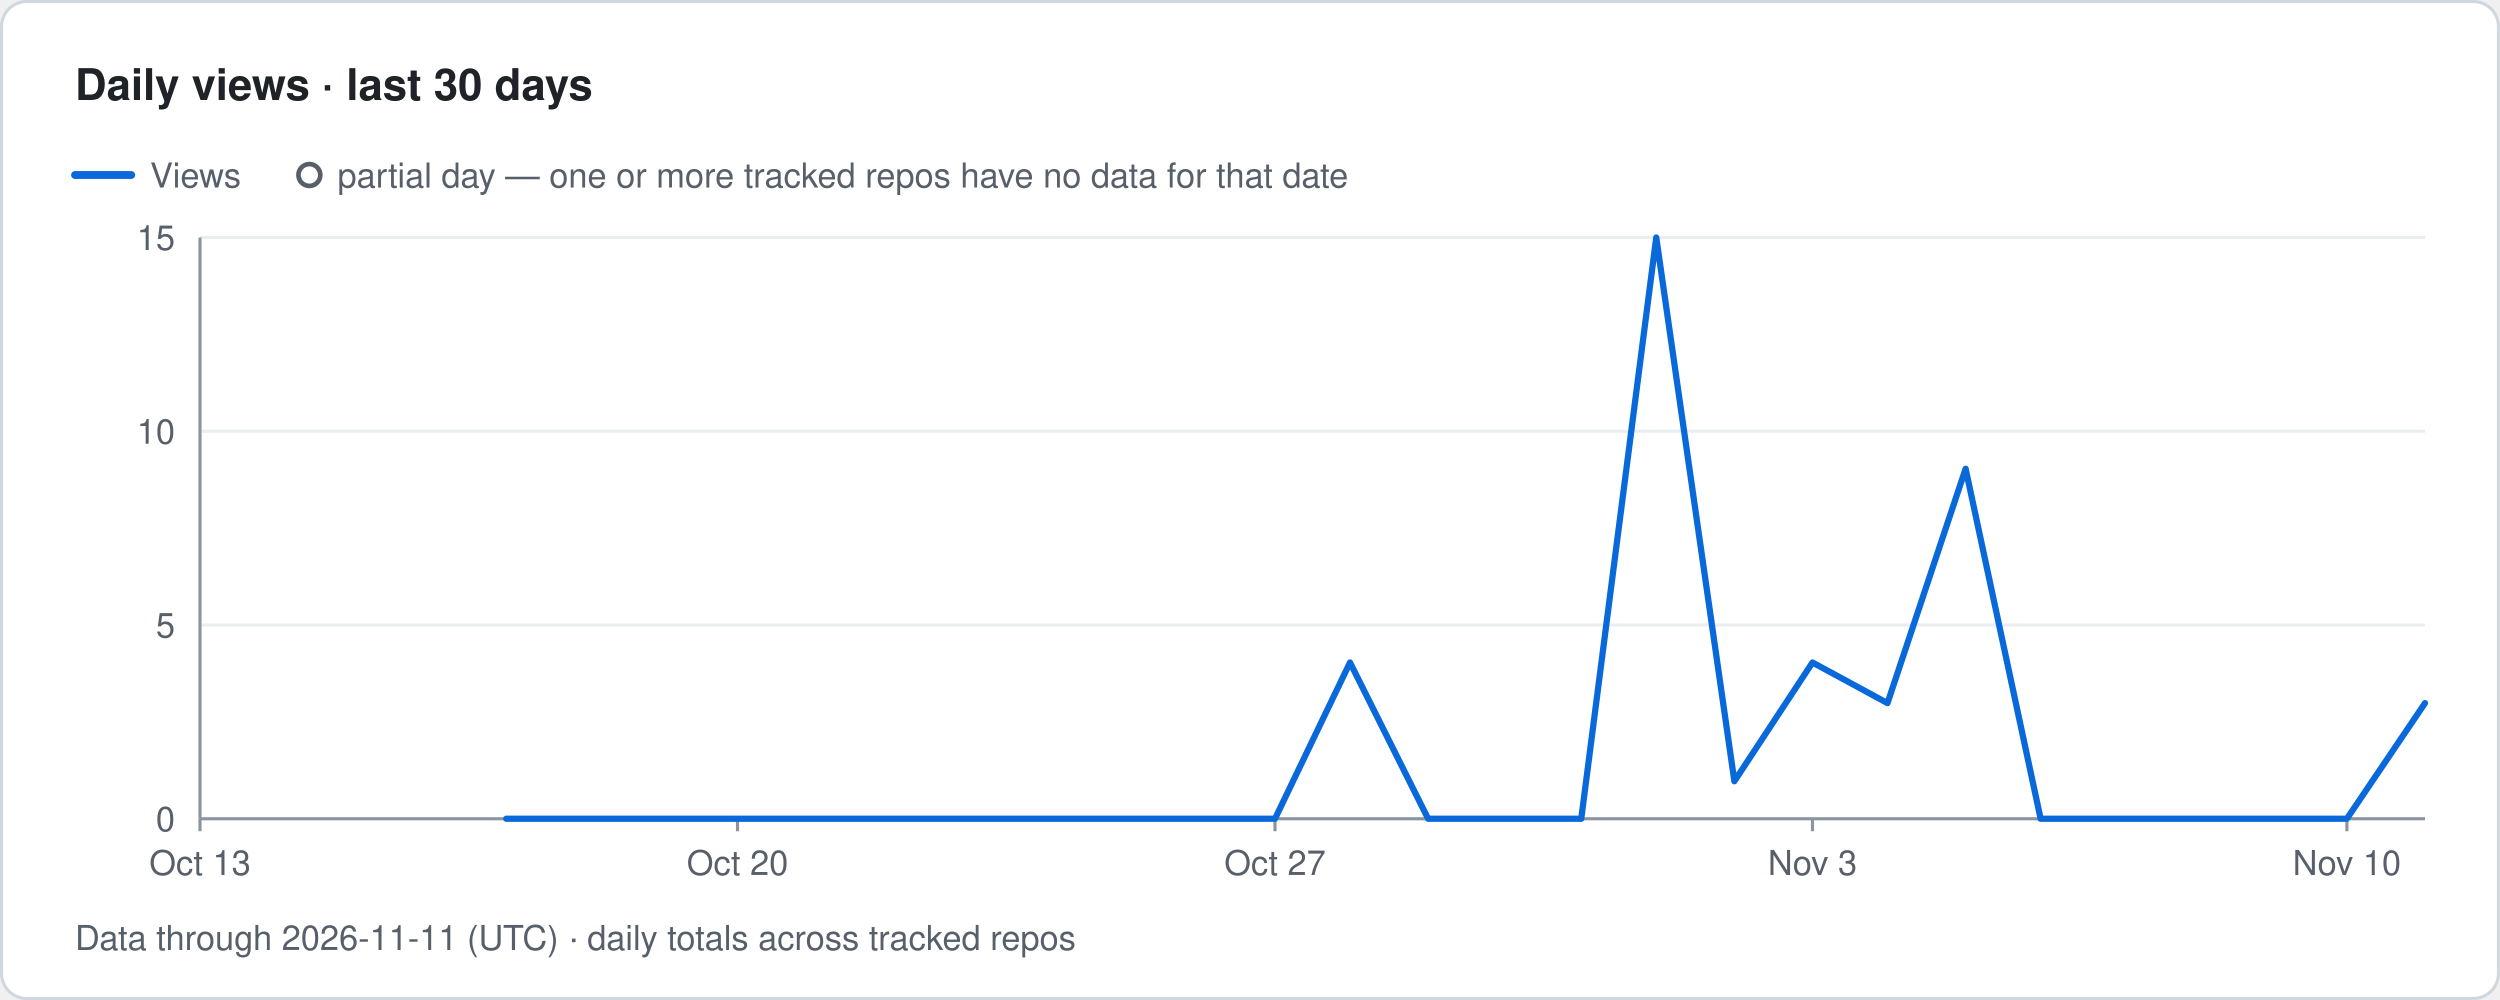
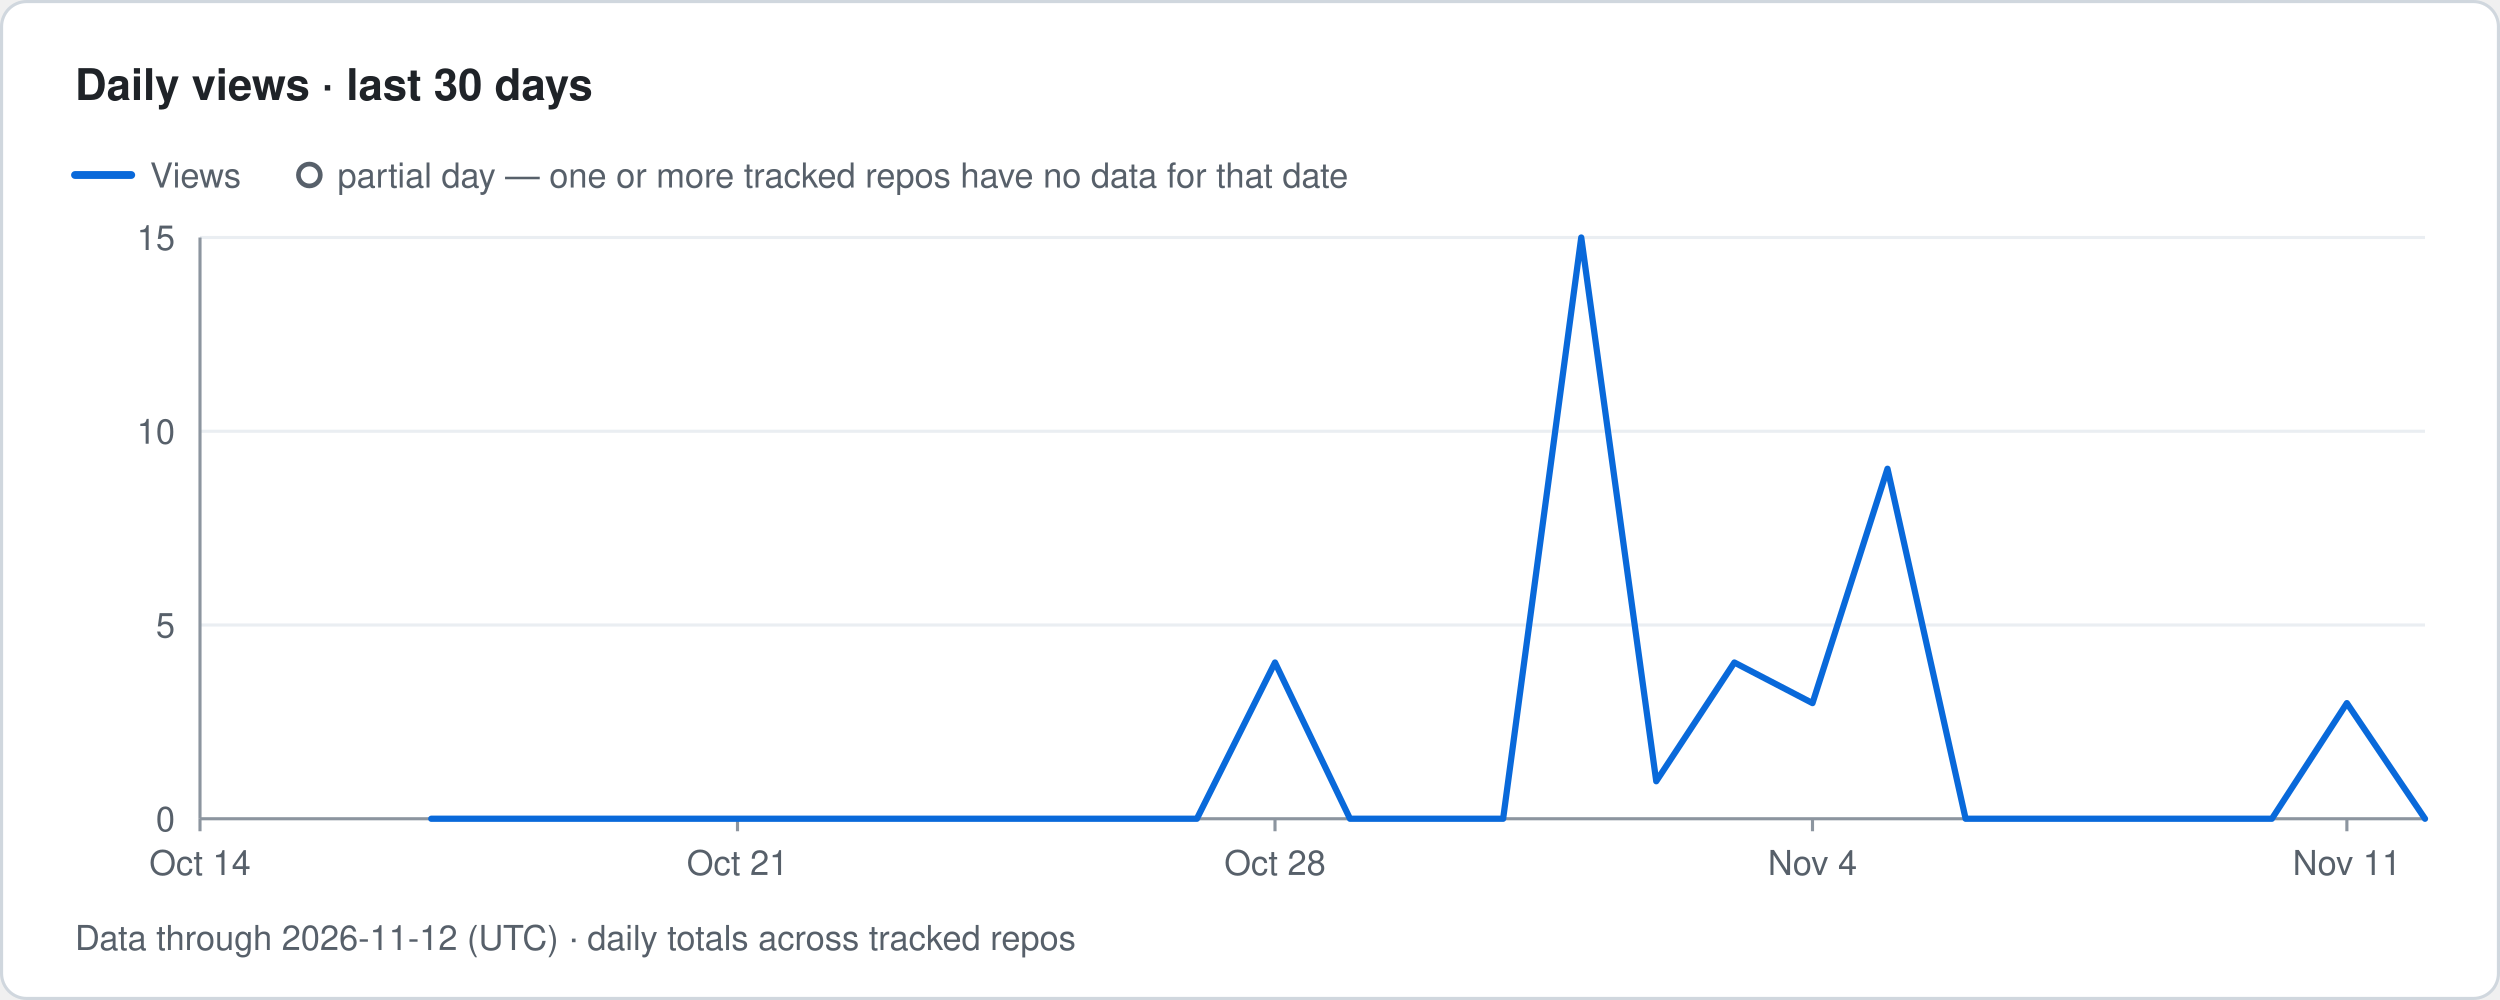
- <svg xmlns="http://www.w3.org/2000/svg" width="800" height="320" viewBox="0 0 800 320" role="img" aria-label="Traffolio: Daily views · last 30 days, Data through 2026-11-11 (UTC) · daily totals across tracked repos">
+ <svg xmlns="http://www.w3.org/2000/svg" width="800" height="320" viewBox="0 0 800 320" role="img" aria-label="Traffolio: Daily views · last 30 days, Data through 2026-11-12 (UTC) · daily totals across tracked repos">
  <style>text{font-family:-apple-system,BlinkMacSystemFont,'Segoe UI',Helvetica,Arial,sans-serif;fill:#57606a;font-size:11px}.title{font-size:14px;font-weight:600;fill:#1f2328}.banner{font-size:12px;font-weight:700;fill:#7d4e00;letter-spacing:1px}.empty{font-size:14px;fill:#57606a}</style>
  <rect x="0.5" y="0.5" width="799" height="319" rx="8" fill="#ffffff" stroke="#d0d7de" />
  <text x="24" y="32" class="title">Daily views · last 30 days</text>
  <line x1="24" y1="56" x2="42" y2="56" stroke="#0969da" stroke-width="2.5" stroke-linecap="round" />
  <text x="48" y="60">Views</text>
  <circle cx="99" cy="56" r="3.5" fill="#ffffff" stroke="#57606a" stroke-width="1.5" />
  <text x="108" y="60">partial day — one or more tracked repos have no data for that date</text>
  <text x="56" y="266" text-anchor="end">0</text>
  <line x1="64" y1="200" x2="776" y2="200" stroke="#eaeef2" stroke-width="1" />
  <text x="56" y="204" text-anchor="end">5</text>
  <line x1="64" y1="138" x2="776" y2="138" stroke="#eaeef2" stroke-width="1" />
  <text x="56" y="142" text-anchor="end">10</text>
  <line x1="64" y1="76" x2="776" y2="76" stroke="#eaeef2" stroke-width="1" />
  <text x="56" y="80" text-anchor="end">15</text>
  <line x1="64" y1="76" x2="64" y2="262" stroke="#8c959f" stroke-width="1" />
  <line x1="64" y1="262" x2="776" y2="262" stroke="#8c959f" stroke-width="1" />
  <line x1="64" y1="262" x2="64" y2="266" stroke="#8c959f" stroke-width="1" />
-   <text x="64" y="280" text-anchor="middle">Oct 13</text>
+   <text x="64" y="280" text-anchor="middle">Oct 14</text>
  <line x1="236" y1="262" x2="236" y2="266" stroke="#8c959f" stroke-width="1" />
-   <text x="236" y="280" text-anchor="middle">Oct 20</text>
+   <text x="236" y="280" text-anchor="middle">Oct 21</text>
  <line x1="408" y1="262" x2="408" y2="266" stroke="#8c959f" stroke-width="1" />
-   <text x="408" y="280" text-anchor="middle">Oct 27</text>
+   <text x="408" y="280" text-anchor="middle">Oct 28</text>
  <line x1="580" y1="262" x2="580" y2="266" stroke="#8c959f" stroke-width="1" />
-   <text x="580" y="280" text-anchor="middle">Nov 3</text>
+   <text x="580" y="280" text-anchor="middle">Nov 4</text>
  <line x1="751" y1="262" x2="751" y2="266" stroke="#8c959f" stroke-width="1" />
-   <text x="751" y="280" text-anchor="middle">Nov 10</text>
-   <path class="line views" d="M162 262 L187 262 L211 262 L236 262 L260 262 L285 262 L310 262 L334 262 L359 262 L383 262 L408 262 L432 212 L457 262 L481 262 L506 262 L530 76 L555 250 L580 212 L604 225 L629 150 L653 262 L678 262 L702 262 L727 262 L751 262 L776 225" fill="none" stroke="#0969da" stroke-width="2" stroke-linejoin="round" stroke-linecap="round" />
-   <text x="24" y="304">Data through 2026-11-11 (UTC) · daily totals across tracked repos</text>
+   <text x="751" y="280" text-anchor="middle">Nov 11</text>
+   <path class="line views" d="M138 262 L162 262 L187 262 L211 262 L236 262 L260 262 L285 262 L310 262 L334 262 L359 262 L383 262 L408 212 L432 262 L457 262 L481 262 L506 76 L530 250 L555 212 L580 225 L604 150 L629 262 L653 262 L678 262 L702 262 L727 262 L751 225 L776 262" fill="none" stroke="#0969da" stroke-width="2" stroke-linejoin="round" stroke-linecap="round" />
+   <text x="24" y="304">Data through 2026-11-12 (UTC) · daily totals across tracked repos</text>
</svg>
